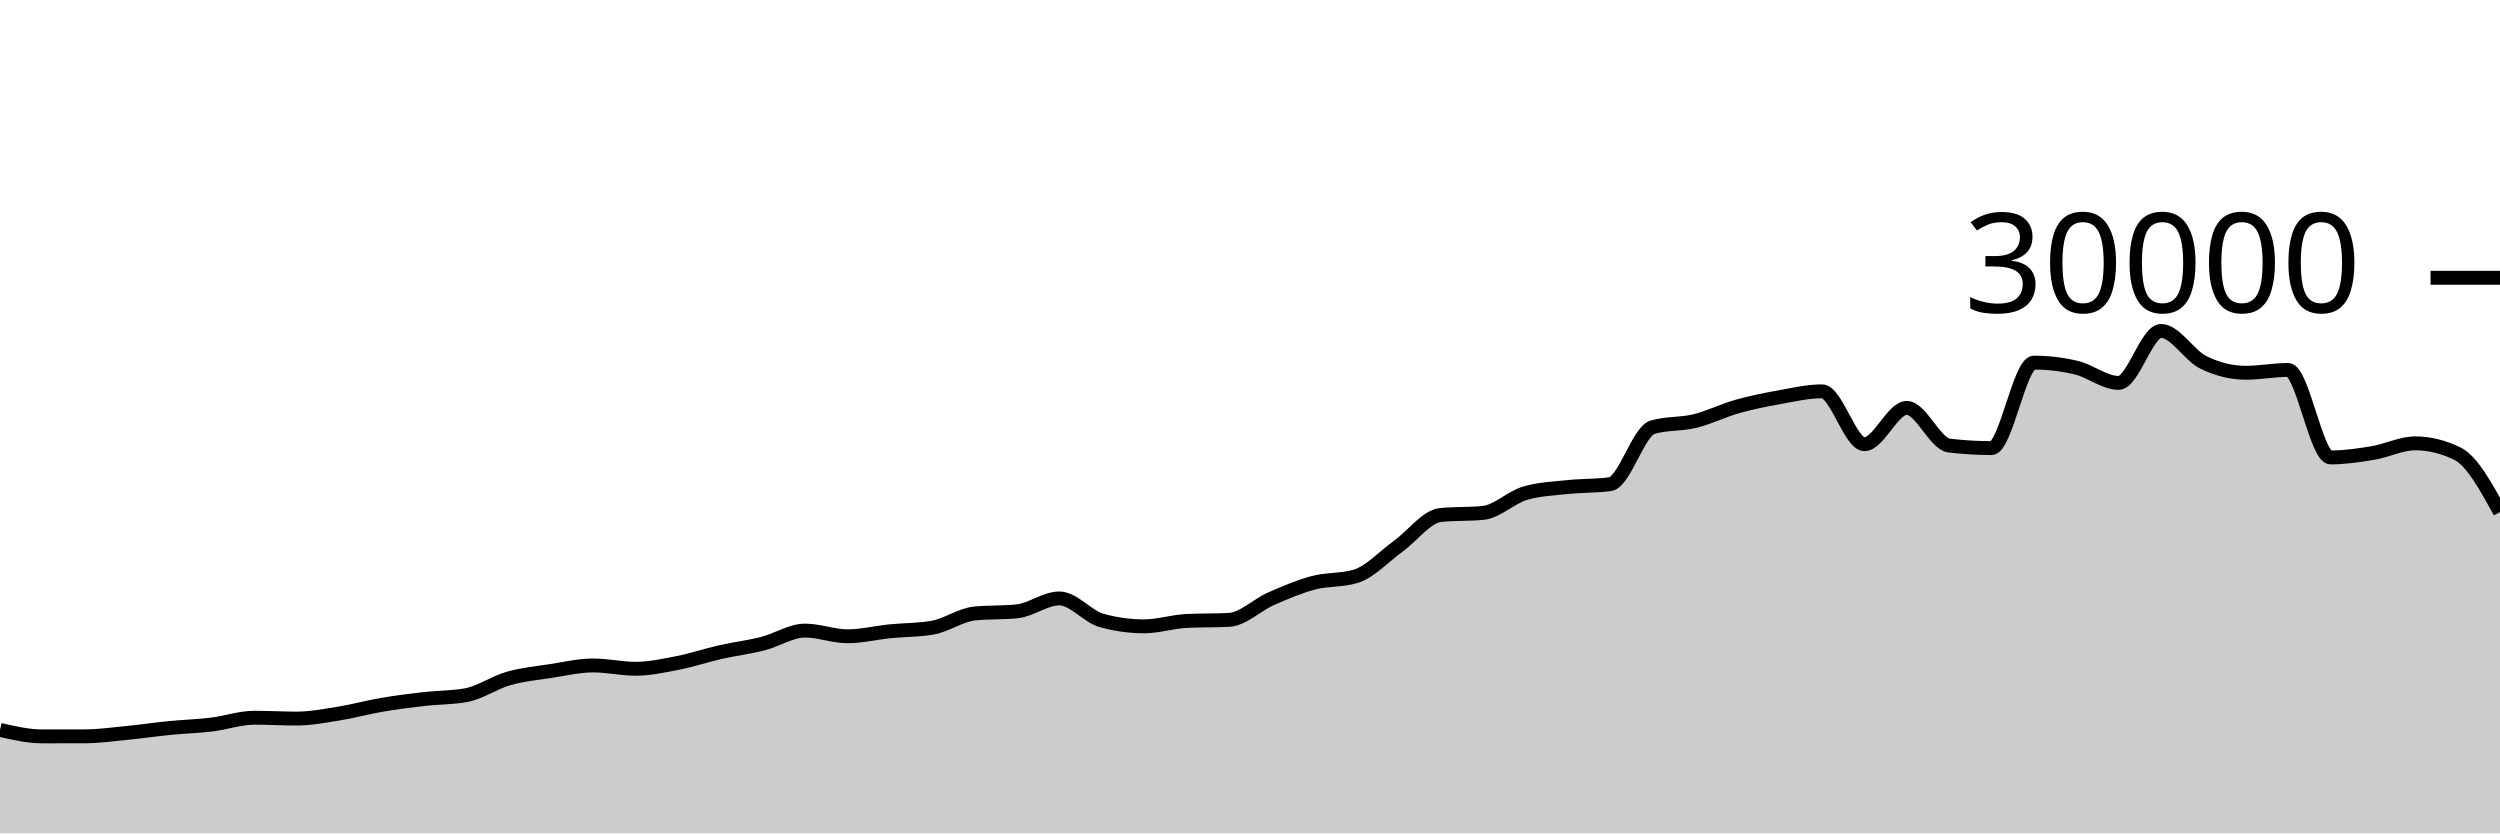
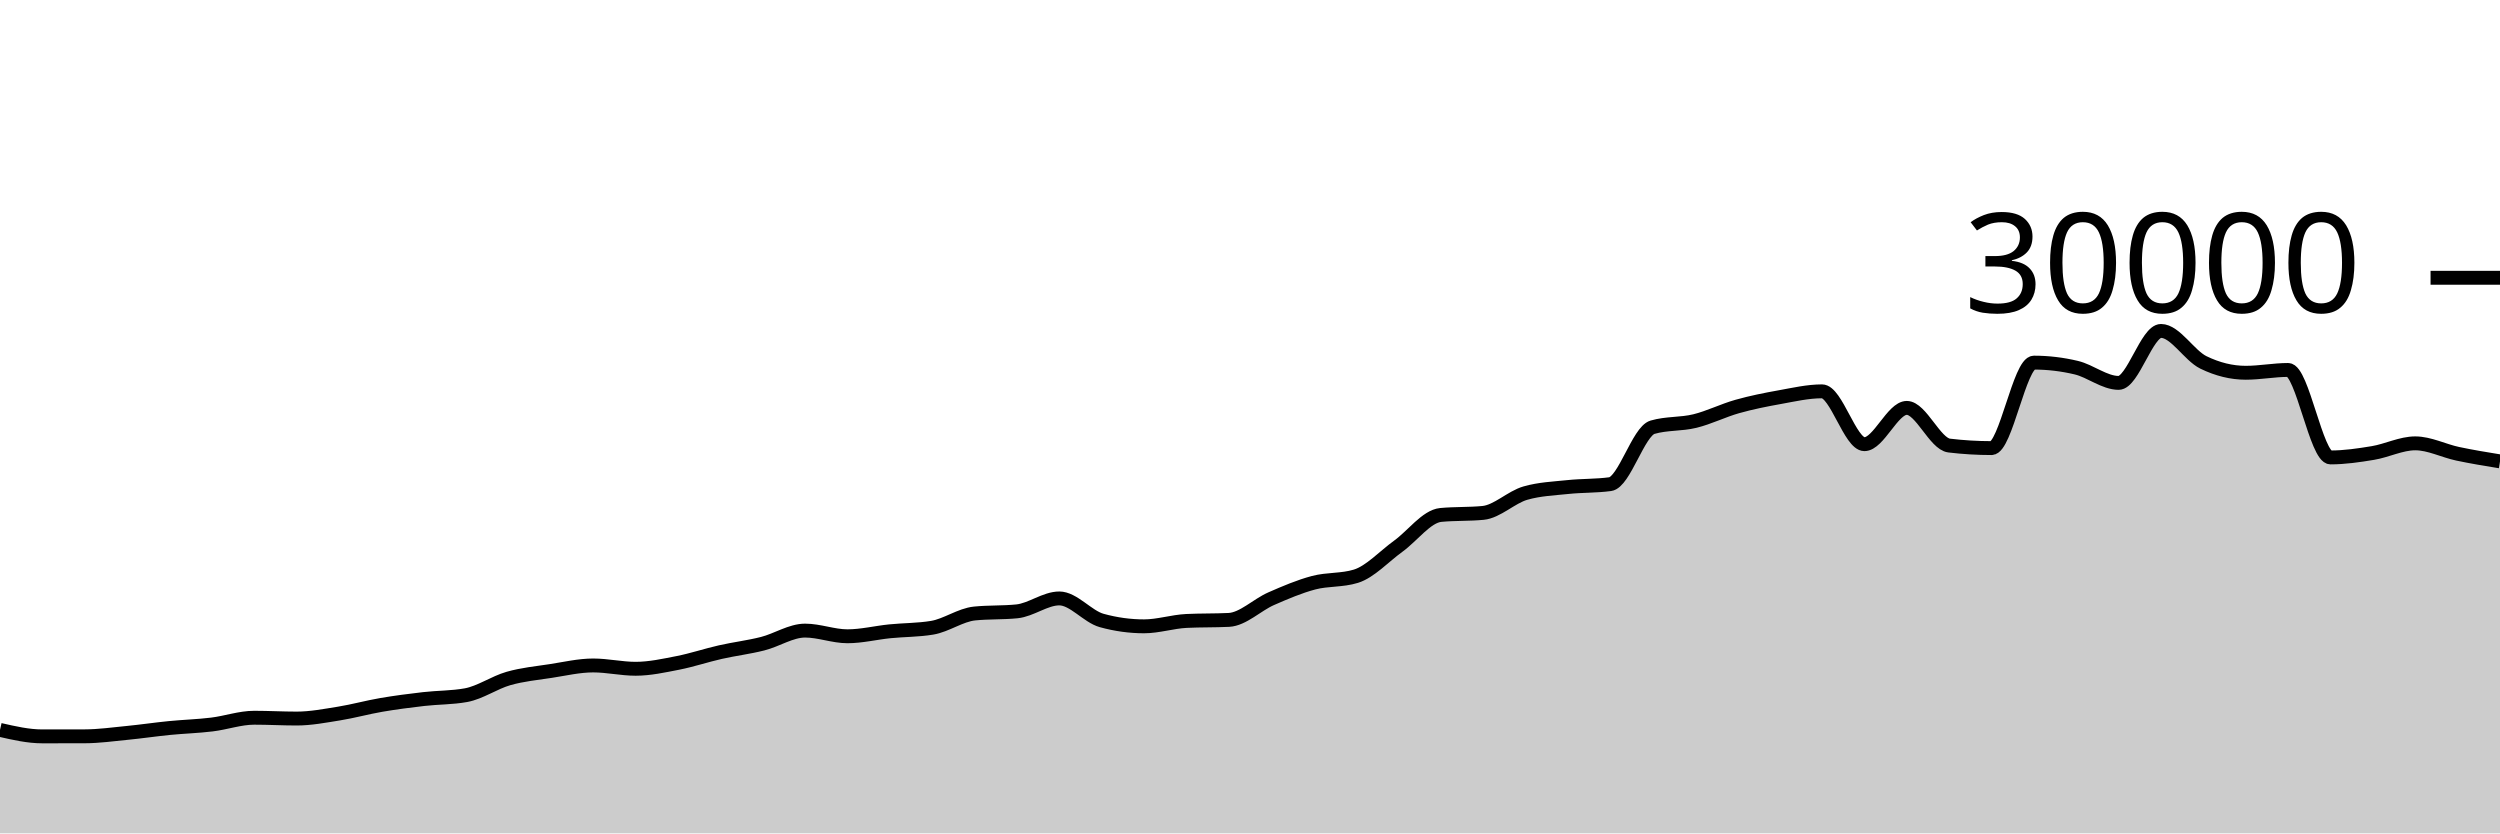
<svg xmlns="http://www.w3.org/2000/svg" viewBox="0 0 180 60">
  <g transform="translate(0,20)">
-     <path class="area" fill="rgba(0, 0, 0, 0.2)" d="M0,32.552C1.017,32.785,2.034,33.019,3.051,33.019C4.068,33.019,5.085,33.017,6.102,33.015C7.119,33.012,8.136,32.869,9.153,32.769C10.169,32.67,11.186,32.518,12.203,32.417C13.22,32.317,14.237,32.289,15.254,32.165C16.271,32.042,17.288,31.677,18.305,31.677C19.322,31.677,20.339,31.736,21.356,31.736C22.373,31.736,23.39,31.538,24.407,31.375C25.424,31.211,26.441,30.927,27.458,30.753C28.475,30.579,29.492,30.448,30.508,30.331C31.525,30.214,32.542,30.237,33.559,30.051C34.576,29.864,35.593,29.141,36.61,28.851C37.627,28.561,38.644,28.467,39.661,28.311C40.678,28.154,41.695,27.913,42.712,27.913C43.729,27.913,44.746,28.152,45.763,28.152C46.78,28.152,47.797,27.926,48.814,27.727C49.831,27.527,50.847,27.184,51.864,26.953C52.881,26.723,53.898,26.604,54.915,26.345C55.932,26.087,56.949,25.403,57.966,25.403C58.983,25.403,60,25.812,61.017,25.812C62.034,25.812,63.051,25.556,64.068,25.453C65.085,25.351,66.102,25.368,67.119,25.197C68.136,25.027,69.153,24.275,70.169,24.172C71.186,24.069,72.203,24.12,73.22,24.017C74.237,23.914,75.254,23.087,76.271,23.087C77.288,23.087,78.305,24.394,79.322,24.675C80.339,24.956,81.356,25.096,82.373,25.096C83.39,25.096,84.407,24.758,85.424,24.708C86.441,24.658,87.458,24.683,88.475,24.633C89.492,24.584,90.508,23.553,91.525,23.107C92.542,22.661,93.559,22.227,94.576,21.957C95.593,21.688,96.61,21.801,97.627,21.488C98.644,21.175,99.661,20.059,100.678,19.324C101.695,18.589,102.712,17.176,103.729,17.077C104.746,16.979,105.763,17.028,106.78,16.929C107.797,16.831,108.814,15.793,109.831,15.503C110.847,15.212,111.864,15.174,112.881,15.067C113.898,14.959,114.915,14.997,115.932,14.859C116.949,14.72,117.966,11.057,118.983,10.76C120,10.463,121.017,10.564,122.034,10.315C123.051,10.066,124.068,9.553,125.085,9.267C126.102,8.98,127.119,8.778,128.136,8.596C129.153,8.414,130.169,8.176,131.186,8.176C132.203,8.176,133.22,11.981,134.237,11.981C135.254,11.981,136.271,9.368,137.288,9.368C138.305,9.368,139.322,11.958,140.339,12.08C141.356,12.202,142.373,12.263,143.39,12.263C144.407,12.263,145.424,6.109,146.441,6.109C147.458,6.109,148.475,6.23,149.492,6.471C150.508,6.712,151.525,7.568,152.542,7.568C153.559,7.568,154.576,3.827,155.593,3.827C156.61,3.827,157.627,5.596,158.644,6.093C159.661,6.59,160.678,6.839,161.695,6.839C162.712,6.839,163.729,6.637,164.746,6.637C165.763,6.637,166.78,12.935,167.797,12.935C168.814,12.935,169.831,12.785,170.847,12.616C171.864,12.447,172.881,11.921,173.898,11.921C174.915,11.921,175.932,12.171,176.949,12.671C177.966,13.17,178.983,15.019,180,16.868L180,40C178.983,40,177.966,40,176.949,40C175.932,40,174.915,40,173.898,40C172.881,40,171.864,40,170.847,40C169.831,40,168.814,40,167.797,40C166.78,40,165.763,40,164.746,40C163.729,40,162.712,40,161.695,40C160.678,40,159.661,40,158.644,40C157.627,40,156.61,40,155.593,40C154.576,40,153.559,40,152.542,40C151.525,40,150.508,40,149.492,40C148.475,40,147.458,40,146.441,40C145.424,40,144.407,40,143.39,40C142.373,40,141.356,40,140.339,40C139.322,40,138.305,40,137.288,40C136.271,40,135.254,40,134.237,40C133.22,40,132.203,40,131.186,40C130.169,40,129.153,40,128.136,40C127.119,40,126.102,40,125.085,40C124.068,40,123.051,40,122.034,40C121.017,40,120,40,118.983,40C117.966,40,116.949,40,115.932,40C114.915,40,113.898,40,112.881,40C111.864,40,110.847,40,109.831,40C108.814,40,107.797,40,106.78,40C105.763,40,104.746,40,103.729,40C102.712,40,101.695,40,100.678,40C99.661,40,98.644,40,97.627,40C96.61,40,95.593,40,94.576,40C93.559,40,92.542,40,91.525,40C90.508,40,89.492,40,88.475,40C87.458,40,86.441,40,85.424,40C84.407,40,83.39,40,82.373,40C81.356,40,80.339,40,79.322,40C78.305,40,77.288,40,76.271,40C75.254,40,74.237,40,73.22,40C72.203,40,71.186,40,70.169,40C69.153,40,68.136,40,67.119,40C66.102,40,65.085,40,64.068,40C63.051,40,62.034,40,61.017,40C60,40,58.983,40,57.966,40C56.949,40,55.932,40,54.915,40C53.898,40,52.881,40,51.864,40C50.847,40,49.831,40,48.814,40C47.797,40,46.78,40,45.763,40C44.746,40,43.729,40,42.712,40C41.695,40,40.678,40,39.661,40C38.644,40,37.627,40,36.61,40C35.593,40,34.576,40,33.559,40C32.542,40,31.525,40,30.508,40C29.492,40,28.475,40,27.458,40C26.441,40,25.424,40,24.407,40C23.39,40,22.373,40,21.356,40C20.339,40,19.322,40,18.305,40C17.288,40,16.271,40,15.254,40C14.237,40,13.22,40,12.203,40C11.186,40,10.169,40,9.153,40C8.136,40,7.119,40,6.102,40C5.085,40,4.068,40,3.051,40C2.034,40,1.017,40,0,40Z" />
-     <path class="line" stroke="black" fill="none" d="M0,32.552C1.017,32.785,2.034,33.019,3.051,33.019C4.068,33.019,5.085,33.017,6.102,33.015C7.119,33.012,8.136,32.869,9.153,32.769C10.169,32.67,11.186,32.518,12.203,32.417C13.22,32.317,14.237,32.289,15.254,32.165C16.271,32.042,17.288,31.677,18.305,31.677C19.322,31.677,20.339,31.736,21.356,31.736C22.373,31.736,23.39,31.538,24.407,31.375C25.424,31.211,26.441,30.927,27.458,30.753C28.475,30.579,29.492,30.448,30.508,30.331C31.525,30.214,32.542,30.237,33.559,30.051C34.576,29.864,35.593,29.141,36.61,28.851C37.627,28.561,38.644,28.467,39.661,28.311C40.678,28.154,41.695,27.913,42.712,27.913C43.729,27.913,44.746,28.152,45.763,28.152C46.78,28.152,47.797,27.926,48.814,27.727C49.831,27.527,50.847,27.184,51.864,26.953C52.881,26.723,53.898,26.604,54.915,26.345C55.932,26.087,56.949,25.403,57.966,25.403C58.983,25.403,60,25.812,61.017,25.812C62.034,25.812,63.051,25.556,64.068,25.453C65.085,25.351,66.102,25.368,67.119,25.197C68.136,25.027,69.153,24.275,70.169,24.172C71.186,24.069,72.203,24.12,73.22,24.017C74.237,23.914,75.254,23.087,76.271,23.087C77.288,23.087,78.305,24.394,79.322,24.675C80.339,24.956,81.356,25.096,82.373,25.096C83.39,25.096,84.407,24.758,85.424,24.708C86.441,24.658,87.458,24.683,88.475,24.633C89.492,24.584,90.508,23.553,91.525,23.107C92.542,22.661,93.559,22.227,94.576,21.957C95.593,21.688,96.61,21.801,97.627,21.488C98.644,21.175,99.661,20.059,100.678,19.324C101.695,18.589,102.712,17.176,103.729,17.077C104.746,16.979,105.763,17.028,106.78,16.929C107.797,16.831,108.814,15.793,109.831,15.503C110.847,15.212,111.864,15.174,112.881,15.067C113.898,14.959,114.915,14.997,115.932,14.859C116.949,14.72,117.966,11.057,118.983,10.76C120,10.463,121.017,10.564,122.034,10.315C123.051,10.066,124.068,9.553,125.085,9.267C126.102,8.98,127.119,8.778,128.136,8.596C129.153,8.414,130.169,8.176,131.186,8.176C132.203,8.176,133.22,11.981,134.237,11.981C135.254,11.981,136.271,9.368,137.288,9.368C138.305,9.368,139.322,11.958,140.339,12.08C141.356,12.202,142.373,12.263,143.39,12.263C144.407,12.263,145.424,6.109,146.441,6.109C147.458,6.109,148.475,6.23,149.492,6.471C150.508,6.712,151.525,7.568,152.542,7.568C153.559,7.568,154.576,3.827,155.593,3.827C156.61,3.827,157.627,5.596,158.644,6.093C159.661,6.59,160.678,6.839,161.695,6.839C162.712,6.839,163.729,6.637,164.746,6.637C165.763,6.637,166.78,12.935,167.797,12.935C168.814,12.935,169.831,12.785,170.847,12.616C171.864,12.447,172.881,11.921,173.898,11.921C174.915,11.921,175.932,12.171,176.949,12.671C177.966,13.17,178.983,15.019,180,16.868" />
+     <path class="area" fill="rgba(0, 0, 0, 0.2)" d="M0,32.552C1.017,32.785,2.034,33.019,3.051,33.019C4.068,33.019,5.085,33.017,6.102,33.015C7.119,33.012,8.136,32.869,9.153,32.769C10.169,32.67,11.186,32.518,12.203,32.417C13.22,32.317,14.237,32.289,15.254,32.165C16.271,32.042,17.288,31.677,18.305,31.677C19.322,31.677,20.339,31.736,21.356,31.736C22.373,31.736,23.39,31.538,24.407,31.375C25.424,31.211,26.441,30.927,27.458,30.753C28.475,30.579,29.492,30.448,30.508,30.331C31.525,30.214,32.542,30.237,33.559,30.051C34.576,29.864,35.593,29.141,36.61,28.851C37.627,28.561,38.644,28.467,39.661,28.311C40.678,28.154,41.695,27.913,42.712,27.913C43.729,27.913,44.746,28.152,45.763,28.152C46.78,28.152,47.797,27.926,48.814,27.727C49.831,27.527,50.847,27.184,51.864,26.953C52.881,26.723,53.898,26.604,54.915,26.345C55.932,26.087,56.949,25.403,57.966,25.403C58.983,25.403,60,25.812,61.017,25.812C62.034,25.812,63.051,25.556,64.068,25.453C65.085,25.351,66.102,25.368,67.119,25.197C68.136,25.027,69.153,24.275,70.169,24.172C71.186,24.069,72.203,24.12,73.22,24.017C74.237,23.914,75.254,23.087,76.271,23.087C77.288,23.087,78.305,24.394,79.322,24.675C80.339,24.956,81.356,25.096,82.373,25.096C83.39,25.096,84.407,24.758,85.424,24.708C86.441,24.658,87.458,24.683,88.475,24.633C89.492,24.584,90.508,23.553,91.525,23.107C92.542,22.661,93.559,22.227,94.576,21.957C95.593,21.688,96.61,21.801,97.627,21.488C98.644,21.175,99.661,20.059,100.678,19.324C101.695,18.589,102.712,17.176,103.729,17.077C104.746,16.979,105.763,17.028,106.78,16.929C107.797,16.831,108.814,15.793,109.831,15.503C110.847,15.212,111.864,15.174,112.881,15.067C113.898,14.959,114.915,14.997,115.932,14.859C116.949,14.72,117.966,11.057,118.983,10.76C120,10.463,121.017,10.564,122.034,10.315C123.051,10.066,124.068,9.553,125.085,9.267C126.102,8.98,127.119,8.778,128.136,8.596C129.153,8.414,130.169,8.176,131.186,8.176C132.203,8.176,133.22,11.981,134.237,11.981C135.254,11.981,136.271,9.368,137.288,9.368C138.305,9.368,139.322,11.958,140.339,12.08C141.356,12.202,142.373,12.263,143.39,12.263C144.407,12.263,145.424,6.109,146.441,6.109C147.458,6.109,148.475,6.23,149.492,6.471C150.508,6.712,151.525,7.568,152.542,7.568C153.559,7.568,154.576,3.827,155.593,3.827C156.61,3.827,157.627,5.596,158.644,6.093C159.661,6.59,160.678,6.839,161.695,6.839C162.712,6.839,163.729,6.637,164.746,6.637C165.763,6.637,166.78,12.935,167.797,12.935C168.814,12.935,169.831,12.785,170.847,12.616C171.864,12.447,172.881,11.921,173.898,11.921C174.915,11.921,175.932,12.454,176.949,12.671C177.966,12.887,178.983,13.053,180,13.219L180,40C178.983,40,177.966,40,176.949,40C175.932,40,174.915,40,173.898,40C172.881,40,171.864,40,170.847,40C169.831,40,168.814,40,167.797,40C166.78,40,165.763,40,164.746,40C163.729,40,162.712,40,161.695,40C160.678,40,159.661,40,158.644,40C157.627,40,156.61,40,155.593,40C154.576,40,153.559,40,152.542,40C151.525,40,150.508,40,149.492,40C148.475,40,147.458,40,146.441,40C145.424,40,144.407,40,143.39,40C142.373,40,141.356,40,140.339,40C139.322,40,138.305,40,137.288,40C136.271,40,135.254,40,134.237,40C133.22,40,132.203,40,131.186,40C130.169,40,129.153,40,128.136,40C127.119,40,126.102,40,125.085,40C124.068,40,123.051,40,122.034,40C121.017,40,120,40,118.983,40C117.966,40,116.949,40,115.932,40C114.915,40,113.898,40,112.881,40C111.864,40,110.847,40,109.831,40C108.814,40,107.797,40,106.78,40C105.763,40,104.746,40,103.729,40C102.712,40,101.695,40,100.678,40C99.661,40,98.644,40,97.627,40C96.61,40,95.593,40,94.576,40C93.559,40,92.542,40,91.525,40C90.508,40,89.492,40,88.475,40C87.458,40,86.441,40,85.424,40C84.407,40,83.39,40,82.373,40C81.356,40,80.339,40,79.322,40C78.305,40,77.288,40,76.271,40C75.254,40,74.237,40,73.22,40C72.203,40,71.186,40,70.169,40C69.153,40,68.136,40,67.119,40C66.102,40,65.085,40,64.068,40C63.051,40,62.034,40,61.017,40C60,40,58.983,40,57.966,40C56.949,40,55.932,40,54.915,40C53.898,40,52.881,40,51.864,40C50.847,40,49.831,40,48.814,40C47.797,40,46.78,40,45.763,40C44.746,40,43.729,40,42.712,40C41.695,40,40.678,40,39.661,40C38.644,40,37.627,40,36.61,40C35.593,40,34.576,40,33.559,40C32.542,40,31.525,40,30.508,40C29.492,40,28.475,40,27.458,40C26.441,40,25.424,40,24.407,40C23.39,40,22.373,40,21.356,40C20.339,40,19.322,40,18.305,40C17.288,40,16.271,40,15.254,40C14.237,40,13.22,40,12.203,40C11.186,40,10.169,40,9.153,40C8.136,40,7.119,40,6.102,40C5.085,40,4.068,40,3.051,40C2.034,40,1.017,40,0,40Z" />
+     <path class="line" stroke="black" fill="none" d="M0,32.552C1.017,32.785,2.034,33.019,3.051,33.019C4.068,33.019,5.085,33.017,6.102,33.015C7.119,33.012,8.136,32.869,9.153,32.769C10.169,32.67,11.186,32.518,12.203,32.417C13.22,32.317,14.237,32.289,15.254,32.165C16.271,32.042,17.288,31.677,18.305,31.677C19.322,31.677,20.339,31.736,21.356,31.736C22.373,31.736,23.39,31.538,24.407,31.375C25.424,31.211,26.441,30.927,27.458,30.753C28.475,30.579,29.492,30.448,30.508,30.331C31.525,30.214,32.542,30.237,33.559,30.051C34.576,29.864,35.593,29.141,36.61,28.851C37.627,28.561,38.644,28.467,39.661,28.311C40.678,28.154,41.695,27.913,42.712,27.913C43.729,27.913,44.746,28.152,45.763,28.152C46.78,28.152,47.797,27.926,48.814,27.727C49.831,27.527,50.847,27.184,51.864,26.953C52.881,26.723,53.898,26.604,54.915,26.345C55.932,26.087,56.949,25.403,57.966,25.403C58.983,25.403,60,25.812,61.017,25.812C62.034,25.812,63.051,25.556,64.068,25.453C65.085,25.351,66.102,25.368,67.119,25.197C68.136,25.027,69.153,24.275,70.169,24.172C71.186,24.069,72.203,24.12,73.22,24.017C74.237,23.914,75.254,23.087,76.271,23.087C77.288,23.087,78.305,24.394,79.322,24.675C80.339,24.956,81.356,25.096,82.373,25.096C83.39,25.096,84.407,24.758,85.424,24.708C86.441,24.658,87.458,24.683,88.475,24.633C89.492,24.584,90.508,23.553,91.525,23.107C92.542,22.661,93.559,22.227,94.576,21.957C95.593,21.688,96.61,21.801,97.627,21.488C98.644,21.175,99.661,20.059,100.678,19.324C101.695,18.589,102.712,17.176,103.729,17.077C104.746,16.979,105.763,17.028,106.78,16.929C107.797,16.831,108.814,15.793,109.831,15.503C110.847,15.212,111.864,15.174,112.881,15.067C113.898,14.959,114.915,14.997,115.932,14.859C116.949,14.72,117.966,11.057,118.983,10.76C120,10.463,121.017,10.564,122.034,10.315C123.051,10.066,124.068,9.553,125.085,9.267C126.102,8.98,127.119,8.778,128.136,8.596C129.153,8.414,130.169,8.176,131.186,8.176C132.203,8.176,133.22,11.981,134.237,11.981C135.254,11.981,136.271,9.368,137.288,9.368C138.305,9.368,139.322,11.958,140.339,12.08C141.356,12.202,142.373,12.263,143.39,12.263C144.407,12.263,145.424,6.109,146.441,6.109C147.458,6.109,148.475,6.23,149.492,6.471C150.508,6.712,151.525,7.568,152.542,7.568C153.559,7.568,154.576,3.827,155.593,3.827C156.61,3.827,157.627,5.596,158.644,6.093C159.661,6.59,160.678,6.839,161.695,6.839C162.712,6.839,163.729,6.637,164.746,6.637C165.763,6.637,166.78,12.935,167.797,12.935C168.814,12.935,169.831,12.785,170.847,12.616C171.864,12.447,172.881,11.921,173.898,11.921C174.915,11.921,175.932,12.454,176.949,12.671C177.966,12.887,178.983,13.053,180,13.219" />
    <path class="axis-ceiling" stroke-width="1" stroke="black" fill="none" d="M175,0L180,0" />
    <text class="axis-ceiling-label" font-family="sans-serif" text-anchor="end" font-size="10px" x="170" y="2.5">30000</text>
  </g>
</svg>
